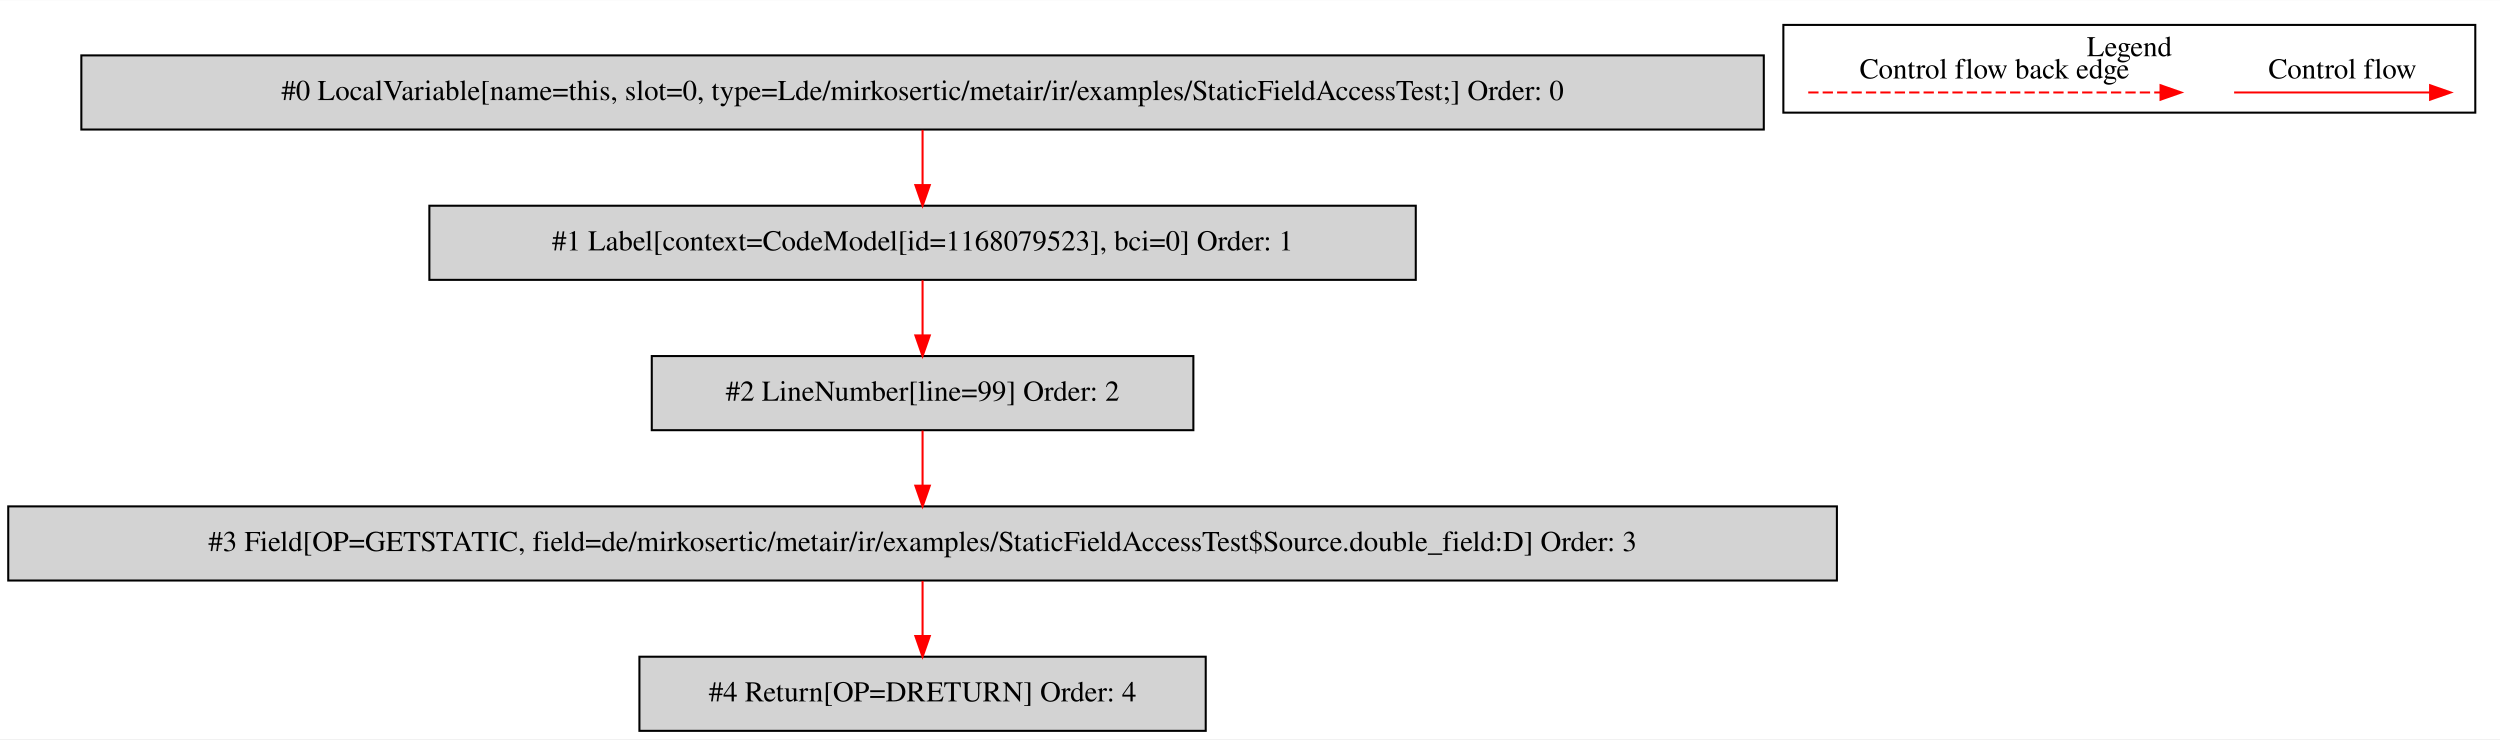
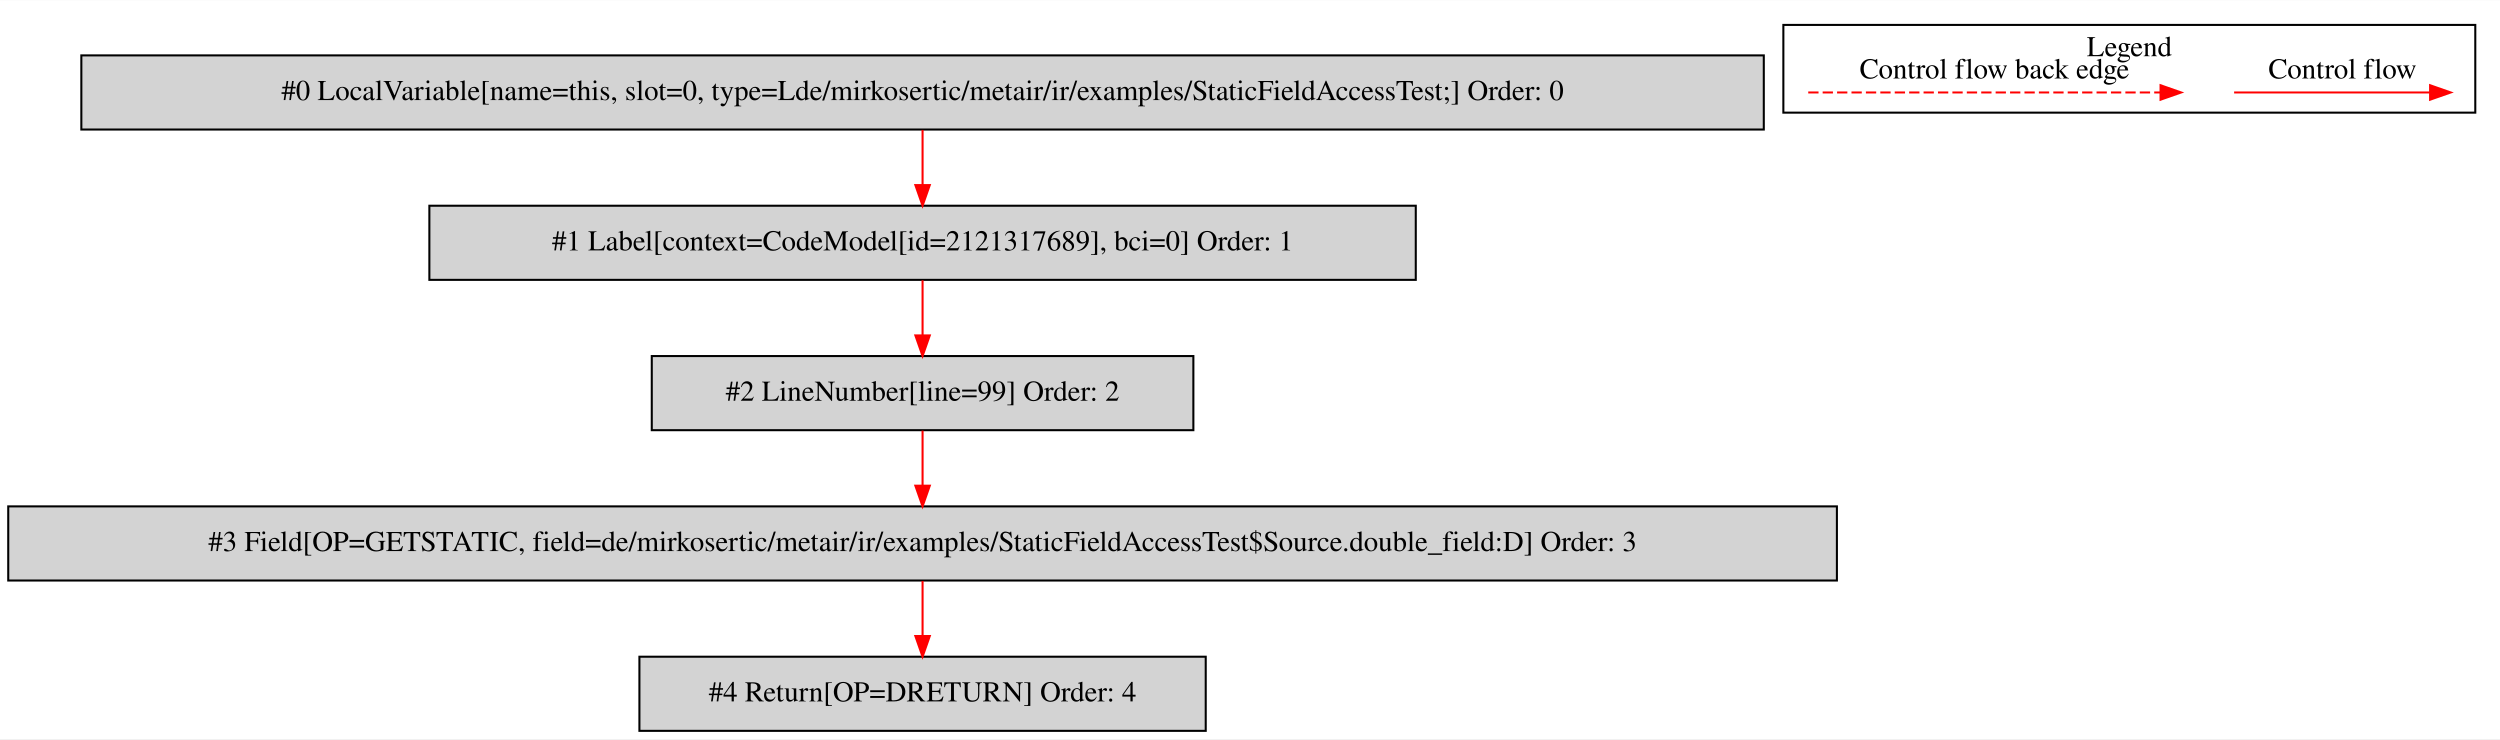
<svg xmlns="http://www.w3.org/2000/svg" width="1214pt" height="359pt" viewBox="0.00 0.00 1214.00 358.80">
  <g id="graph0" class="graph" transform="scale(1 1) rotate(0) translate(4 354.8)">
    <polygon fill="white" stroke="transparent" points="-4,4 -4,-354.8 1210,-354.8 1210,4 -4,4" />
    <g id="clust1" class="cluster">
      <polygon fill="none" stroke="black" points="862,-300.2 862,-342.8 1198,-342.8 1198,-300.2 862,-300.2" />
      <text text-anchor="middle" x="1030" y="-327.6" font-family="Times,serif" font-size="14.00">Legend</text>
    </g>
    <g id="node1" class="node">
      <polygon fill="lightgrey" stroke="black" points="852.5,-328 35.5,-328 35.5,-292 852.5,-292 852.5,-328" />
      <text text-anchor="middle" x="444" y="-306.3" font-family="Times,serif" font-size="14.00">#0 LocalVariable[name=this, slot=0, type=Lde/mirkosertic/metair/ir/examples/StaticFieldAccessTest;] Order: 0</text>
    </g>
    <g id="node2" class="node">
      <polygon fill="lightgrey" stroke="black" points="683.5,-255 204.5,-255 204.5,-219 683.5,-219 683.5,-255" />
-       <text text-anchor="middle" x="444" y="-233.3" font-family="Times,serif" font-size="14.00">#1 Label[context=CodeModel[id=1168079523], bci=0] Order: 1</text>
+       <text text-anchor="middle" x="444" y="-233.3" font-family="Times,serif" font-size="14.00">#1 Label[context=CodeModel[id=2121317689], bci=0] Order: 1</text>
    </g>
    <g id="edge1" class="edge">
      <path fill="none" stroke="red" d="M444,-291.81C444,-283.79 444,-274.05 444,-265.07" />
      <polygon fill="red" stroke="red" points="447.5,-265.03 444,-255.03 440.5,-265.03 447.5,-265.03" />
    </g>
    <g id="node3" class="node">
      <polygon fill="lightgrey" stroke="black" points="575.5,-182 312.5,-182 312.5,-146 575.5,-146 575.5,-182" />
      <text text-anchor="middle" x="444" y="-160.3" font-family="Times,serif" font-size="14.00">#2 LineNumber[line=99] Order: 2</text>
    </g>
    <g id="edge2" class="edge">
      <path fill="none" stroke="red" d="M444,-218.81C444,-210.79 444,-201.05 444,-192.07" />
      <polygon fill="red" stroke="red" points="447.5,-192.03 444,-182.03 440.5,-192.03 447.5,-192.03" />
    </g>
    <g id="node4" class="node">
      <polygon fill="lightgrey" stroke="black" points="888,-109 0,-109 0,-73 888,-73 888,-109" />
      <text text-anchor="middle" x="444" y="-87.3" font-family="Times,serif" font-size="14.00">#3 Field[OP=GETSTATIC, field=de/mirkosertic/metair/ir/examples/StaticFieldAccessTest$Source.double_field:D] Order: 3</text>
    </g>
    <g id="edge3" class="edge">
      <path fill="none" stroke="red" d="M444,-145.81C444,-137.79 444,-128.05 444,-119.07" />
      <polygon fill="red" stroke="red" points="447.5,-119.03 444,-109.03 440.5,-119.03 447.5,-119.03" />
    </g>
    <g id="node5" class="node">
      <polygon fill="lightgrey" stroke="black" points="581.5,-36 306.5,-36 306.5,0 581.5,0 581.5,-36" />
      <text text-anchor="middle" x="444" y="-14.3" font-family="Times,serif" font-size="14.00">#4 Return[OP=DRETURN] Order: 4</text>
    </g>
    <g id="edge4" class="edge">
      <path fill="none" stroke="red" d="M444,-72.81C444,-64.79 444,-55.05 444,-46.07" />
      <polygon fill="red" stroke="red" points="447.5,-46.03 444,-36.03 440.5,-46.03 447.5,-46.03" />
    </g>
    <g id="edge5" class="edge">
      <path fill="none" stroke="red" d="M1080.89,-310C1092.11,-310 1150.24,-310 1175.86,-310" />
      <polygon fill="red" stroke="red" points="1176.06,-313.5 1186.06,-310 1176.06,-306.5 1176.06,-313.5" />
      <text text-anchor="middle" x="1133.5" y="-316.8" font-family="Times,serif" font-size="14.00">Control flow</text>
    </g>
    <g id="edge6" class="edge">
      <path fill="none" stroke="red" stroke-dasharray="5,2" d="M874.08,-310C891.05,-310 1007.21,-310 1045.08,-310" />
      <polygon fill="red" stroke="red" points="1045.17,-313.5 1055.17,-310 1045.17,-306.5 1045.17,-313.5" />
      <text text-anchor="middle" x="964.5" y="-316.8" font-family="Times,serif" font-size="14.00">Control flow back edge</text>
    </g>
  </g>
</svg>
